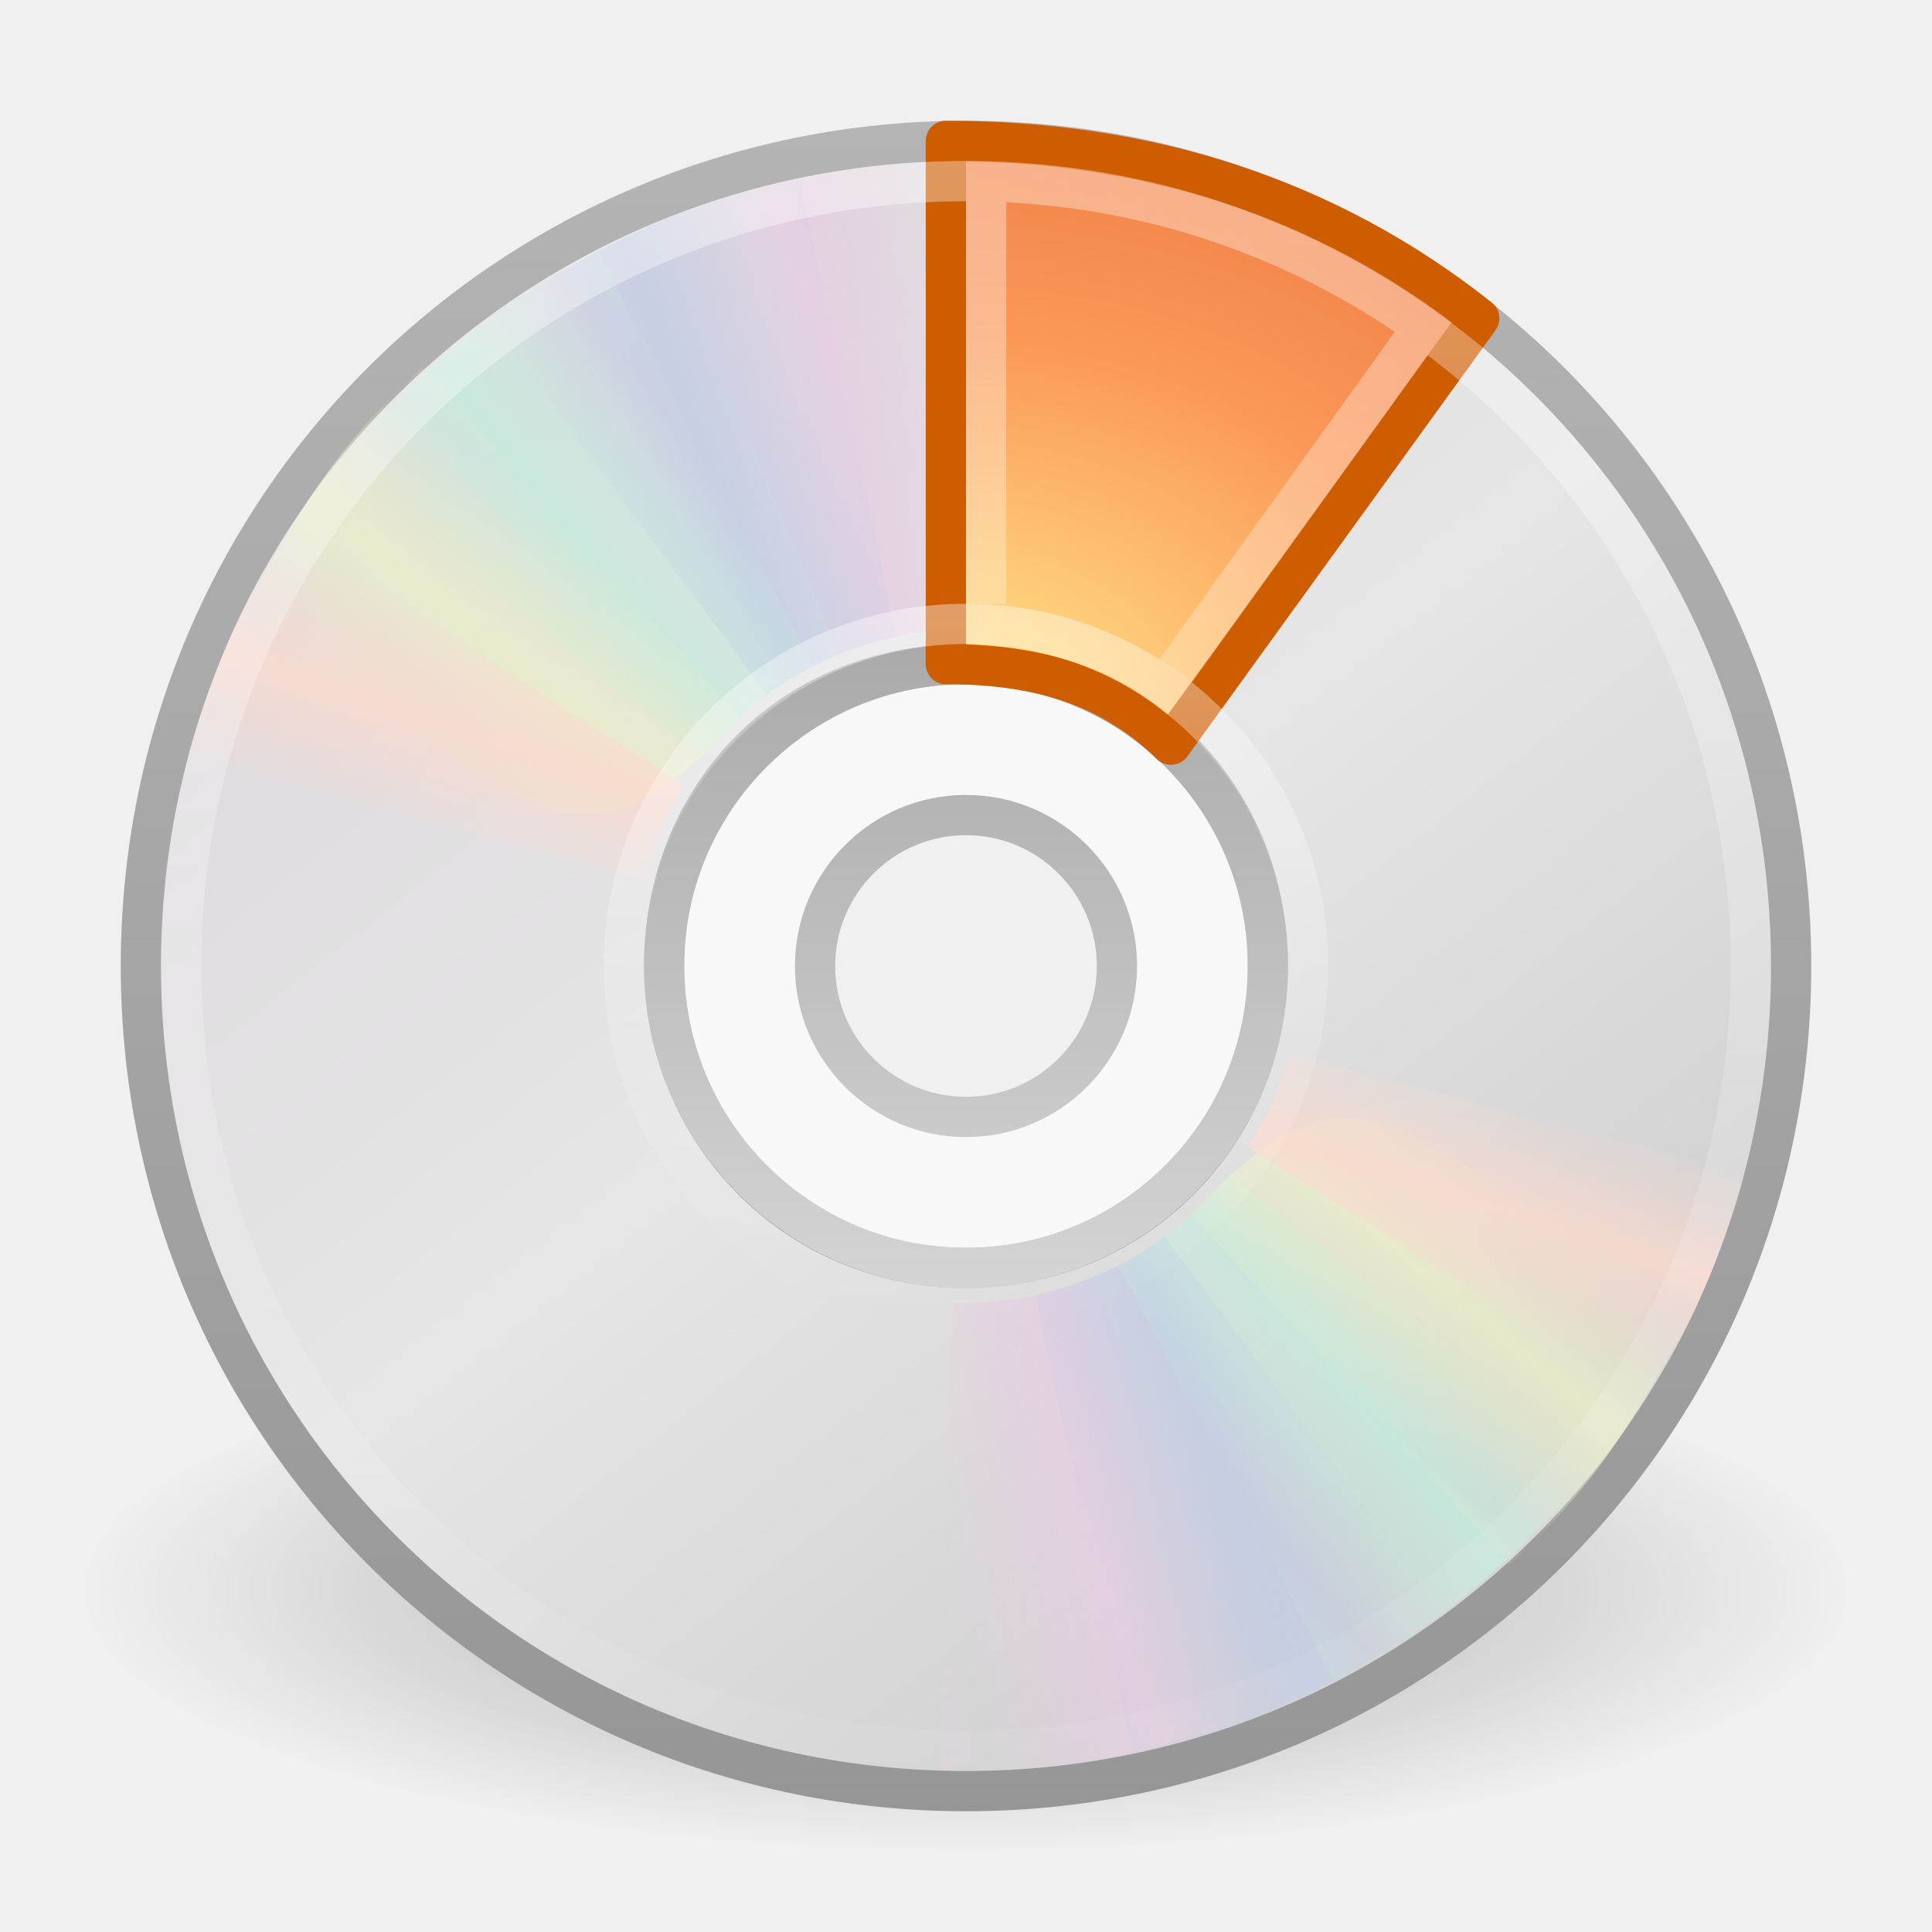
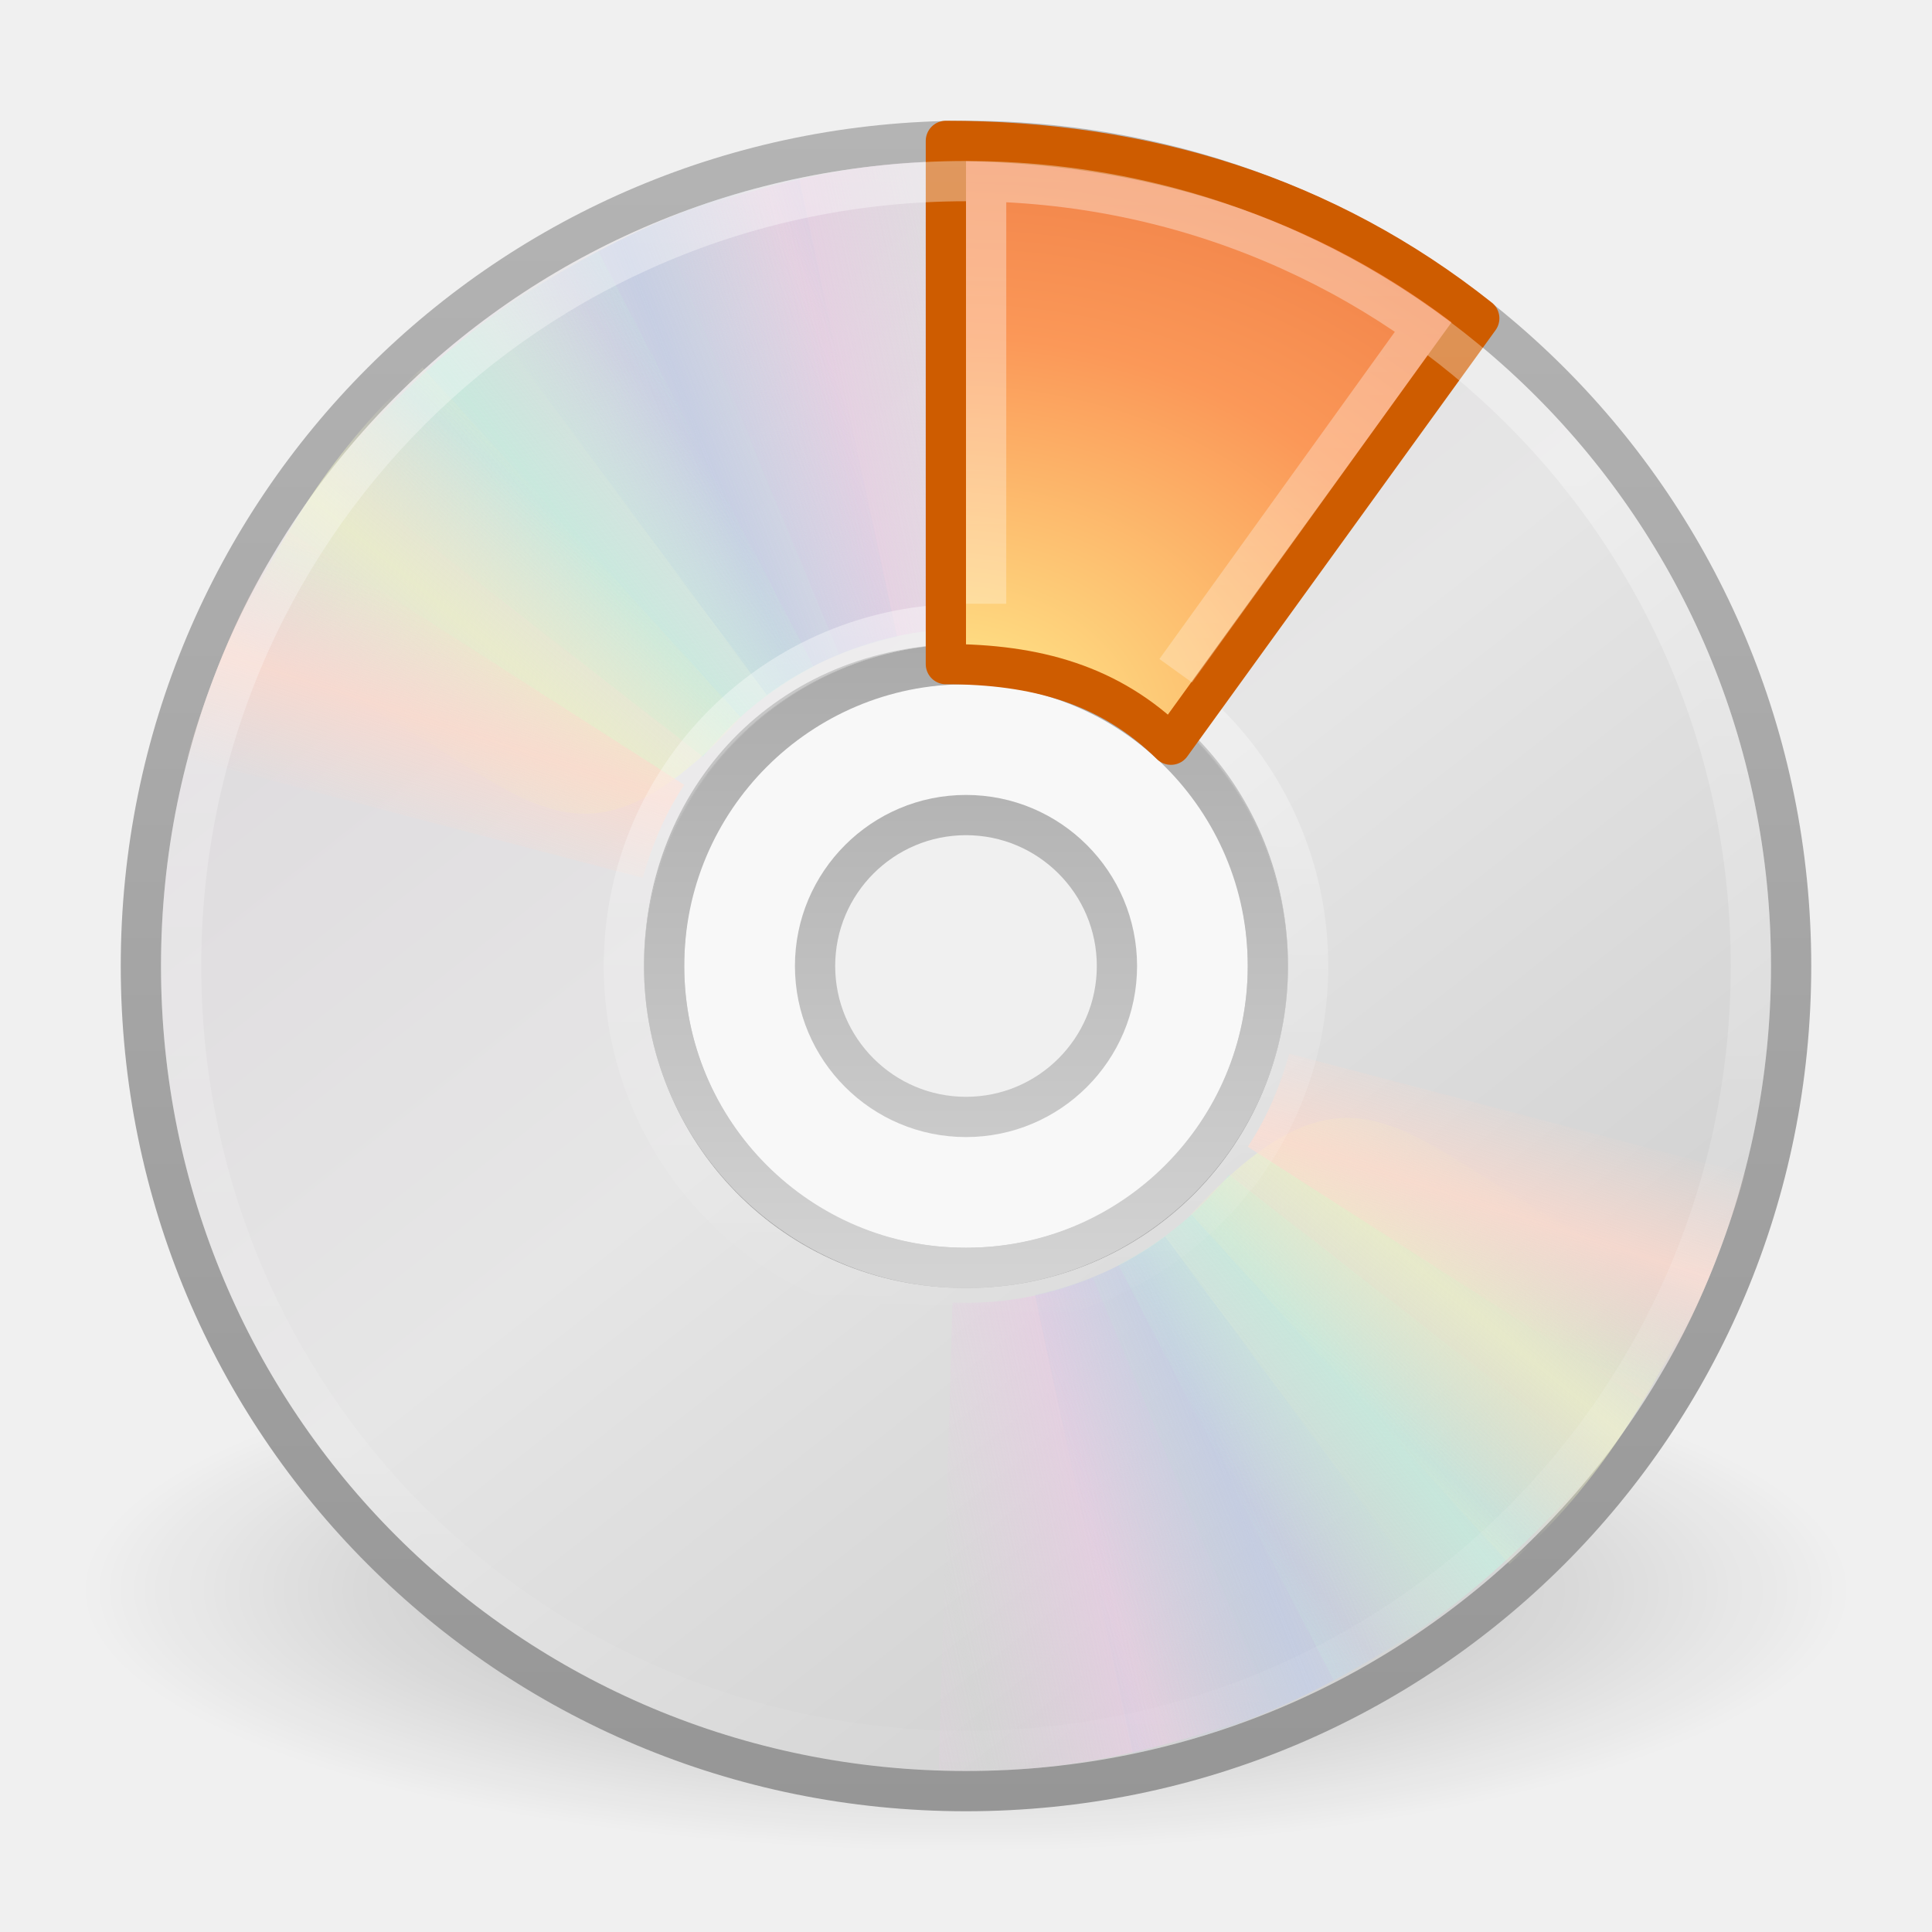
<svg xmlns="http://www.w3.org/2000/svg" xmlns:xlink="http://www.w3.org/1999/xlink" version="1.0" width="48" height="48" id="svg3305">
  <defs id="defs3307">
    <linearGradient id="linearGradient3220">
      <stop style="stop-color:#ffffff;stop-opacity:1;" offset="0" id="stop3222" />
      <stop style="stop-color:#ffffff;stop-opacity:0;" offset="1" id="stop3224" />
    </linearGradient>
    <linearGradient id="linearGradient23419">
      <stop id="stop23421" style="stop-color:#000000;stop-opacity:1" offset="0" />
      <stop id="stop23423" style="stop-color:#000000;stop-opacity:0" offset="1" />
    </linearGradient>
    <linearGradient id="linearGradient3772">
      <stop id="stop3774" style="stop-color:#b4b4b4;stop-opacity:1" offset="0" />
      <stop id="stop3776" style="stop-color:#969696;stop-opacity:1" offset="1" />
    </linearGradient>
    <linearGradient x1="12.274" y1="32.416" x2="35.391" y2="14.203" id="linearGradient3263" gradientUnits="userSpaceOnUse">
      <stop id="stop3265" style="stop-color:#dedbde;stop-opacity:1" offset="0" />
      <stop id="stop3267" style="stop-color:#e6e6e6;stop-opacity:1" offset="0.5" />
      <stop id="stop3269" style="stop-color:#d2d2d2;stop-opacity:1" offset="1" />
    </linearGradient>
    <linearGradient id="linearGradient3428">
      <stop id="stop3430" style="stop-color:#aaaaaa;stop-opacity:1" offset="0" />
      <stop id="stop3432" style="stop-color:#d4d4d4;stop-opacity:1" offset="1" />
    </linearGradient>
    <linearGradient x1="10.609" y1="17.886" x2="9.73" y2="20.613" id="linearGradient3354" xlink:href="#linearGradient3519" gradientUnits="userSpaceOnUse" spreadMethod="reflect" />
    <linearGradient x1="12.372" y1="16.188" x2="14.609" y2="13.462" id="linearGradient3352" xlink:href="#linearGradient3511" gradientUnits="userSpaceOnUse" spreadMethod="reflect" />
    <linearGradient x1="14.085" y1="13.046" x2="16.994" y2="10.732" id="linearGradient3350" xlink:href="#linearGradient3503" gradientUnits="userSpaceOnUse" spreadMethod="reflect" />
    <linearGradient x1="17.495" y1="11.2" x2="21.047" y2="9.796" id="linearGradient3348" xlink:href="#linearGradient3495" gradientUnits="userSpaceOnUse" spreadMethod="reflect" />
    <linearGradient x1="20.58" y1="10.775" x2="24.274" y2="9.862" id="linearGradient3346" xlink:href="#linearGradient3487" gradientUnits="userSpaceOnUse" spreadMethod="reflect" />
    <linearGradient id="linearGradient3519">
      <stop id="stop3521" style="stop-color:#fcd9cd;stop-opacity:1" offset="0" />
      <stop id="stop3523" style="stop-color:#fcd9cd;stop-opacity:0" offset="1" />
    </linearGradient>
    <linearGradient x1="10.609" y1="17.886" x2="9.73" y2="20.613" id="linearGradient3319" xlink:href="#linearGradient3519" gradientUnits="userSpaceOnUse" spreadMethod="reflect" />
    <linearGradient id="linearGradient3511">
      <stop id="stop3513" style="stop-color:#ebeec7;stop-opacity:1" offset="0" />
      <stop id="stop3515" style="stop-color:#ebeec7;stop-opacity:0" offset="1" />
    </linearGradient>
    <linearGradient x1="12.372" y1="16.188" x2="14.609" y2="13.462" id="linearGradient3317" xlink:href="#linearGradient3511" gradientUnits="userSpaceOnUse" spreadMethod="reflect" />
    <linearGradient id="linearGradient3503">
      <stop id="stop3505" style="stop-color:#c4ebdd;stop-opacity:1" offset="0" />
      <stop id="stop3507" style="stop-color:#c4ebdd;stop-opacity:0" offset="1" />
    </linearGradient>
    <linearGradient x1="14.085" y1="13.046" x2="16.994" y2="10.732" id="linearGradient3315" xlink:href="#linearGradient3503" gradientUnits="userSpaceOnUse" spreadMethod="reflect" />
    <linearGradient id="linearGradient3495">
      <stop id="stop3497" style="stop-color:#c1cbe4;stop-opacity:1" offset="0" />
      <stop id="stop3499" style="stop-color:#c1cbe4;stop-opacity:0" offset="1" />
    </linearGradient>
    <linearGradient x1="17.495" y1="11.2" x2="21.047" y2="9.796" id="linearGradient3313" xlink:href="#linearGradient3495" gradientUnits="userSpaceOnUse" spreadMethod="reflect" />
    <linearGradient id="linearGradient3487">
      <stop id="stop3489" style="stop-color:#e6cde2;stop-opacity:1" offset="0" />
      <stop id="stop3491" style="stop-color:#e6cde2;stop-opacity:0" offset="1" />
    </linearGradient>
    <linearGradient x1="20.58" y1="10.775" x2="24.274" y2="9.862" id="linearGradient3311" xlink:href="#linearGradient3487" gradientUnits="userSpaceOnUse" spreadMethod="reflect" />
    <linearGradient id="linearGradient3839">
      <stop id="stop3841" style="stop-color:#ffed8c;stop-opacity:1" offset="0" />
      <stop id="stop3843" style="stop-color:#fb9858;stop-opacity:1" offset="0.262" />
      <stop id="stop3845" style="stop-color:#dc572a;stop-opacity:1" offset="0.661" />
      <stop id="stop3847" style="stop-color:#9f3110;stop-opacity:1" offset="1" />
    </linearGradient>
    <linearGradient id="linearGradient6036">
      <stop id="stop6038" style="stop-color:#ffffff;stop-opacity:1" offset="0" />
      <stop id="stop6040" style="stop-color:#ffffff;stop-opacity:0" offset="1" />
    </linearGradient>
    <linearGradient xlink:href="#linearGradient6036" id="linearGradient2454" gradientUnits="userSpaceOnUse" gradientTransform="matrix(0.4293444,0,0,0.4293442,13.54675,13.26639)" x1="18.776" y1="4.038" x2="18.203" y2="45.962" />
    <radialGradient xlink:href="#linearGradient3839" id="radialGradient2457" gradientUnits="userSpaceOnUse" gradientTransform="matrix(0,3.407672,-4.452847,0,77.53367,-12.12477)" cx="8.891" cy="12.123" fx="8.891" fy="12.123" r="11" />
    <linearGradient xlink:href="#linearGradient3428" id="linearGradient2472" gradientUnits="userSpaceOnUse" gradientTransform="matrix(0.9375,0,0,0.9375,1.5,1.5)" x1="21.448" y1="15.5" x2="21.448" y2="32.509" />
    <linearGradient xlink:href="#linearGradient3263" id="linearGradient2476" gradientUnits="userSpaceOnUse" gradientTransform="matrix(0,1.171439,-1.171439,0,51.06024,-4.11454)" x1="12.274" y1="32.416" x2="35.391" y2="14.203" />
    <linearGradient xlink:href="#linearGradient3772" id="linearGradient2478" gradientUnits="userSpaceOnUse" gradientTransform="translate(50.26506,0)" x1="-21.916" y1="3" x2="-21.916" y2="45.033" />
    <radialGradient xlink:href="#linearGradient23419" id="radialGradient2481" gradientUnits="userSpaceOnUse" gradientTransform="matrix(0.9722718,0,0,0.2872354,1.312499,27.54052)" cx="23.335" cy="41.636" fx="23.335" fy="41.636" r="22.627" />
    <linearGradient xlink:href="#linearGradient3220" id="linearGradient3226" x1="22.41" y1="0.096" x2="22.41" y2="48.208" gradientUnits="userSpaceOnUse" />
  </defs>
  <path style="opacity:0.3;fill:url(#radialGradient2481);fill-opacity:1;fill-rule:evenodd;stroke:none;stroke-width:2;marker:none;visibility:visible;display:inline;overflow:visible" id="path23417" d="M 46,39.5 C 46.001,43.09 36.151,46 24,46 C 11.849,46 1.999,43.09 2,39.5 C 1.999,35.91 11.849,33 24,33 C 36.151,33 46.001,35.91 46,39.5 L 46,39.5 z" />
  <path style="fill:url(#linearGradient2476);fill-rule:nonzero;stroke:url(#linearGradient2478);stroke-width:1;stroke-miterlimit:4;stroke-opacity:1" id="path2781" d="M 44.5,24 C 44.5,12.637 35.363,3.5 24,3.5 C 12.637,3.5 3.5,12.637 3.5,24 C 3.5,35.363 12.637,44.5 24,44.5 C 35.363,44.5 44.5,35.363 44.5,24 z M 31.5,24 C 31.5,28.128 28.211,31.5 24,31.5 C 19.707,31.5 16.5,28.045 16.5,24 C 16.5,19.873 19.541,16.5 24,16.5 C 28.459,16.5 31.5,19.954 31.5,24 z" />
  <path style="opacity:0.5;fill:#ffffff;fill-opacity:1;fill-rule:nonzero;stroke:none;stroke-width:1;marker:none;visibility:visible;display:inline;overflow:visible;enable-background:accumulate" id="path2474" d="M 24,16 C 19.584,16 16,19.584 16,24 C 16,28.416 19.584,32 24,32 C 28.416,32 32,28.416 32,24 C 32,19.584 28.416,16 24,16 z M 24,20 C 26.208,20 28,21.792 28,24 C 28,26.208 26.208,28 24,28 C 21.792,28 20,26.208 20,24 C 20,21.792 21.792,20 24,20 z" />
  <path style="fill:none;stroke:url(#linearGradient2472);stroke-width:1;stroke-linecap:butt;stroke-linejoin:round;marker:none;stroke-miterlimit:4;stroke-dasharray:none;stroke-dashoffset:0;stroke-opacity:1;visibility:visible;display:inline;overflow:visible;enable-background:accumulate" id="path3418" d="M 24,16.5 C 19.86,16.5 16.5,19.86 16.5,24 C 16.5,28.14 19.86,31.5 24,31.5 C 28.14,31.5 31.5,28.14 31.5,24 C 31.5,19.86 28.14,16.5 24,16.5 z M 24,20.25 C 26.07,20.25 27.75,21.93 27.75,24 C 27.75,26.07 26.07,27.75 24,27.75 C 21.93,27.75 20.25,26.07 20.25,24 C 20.25,21.93 21.93,20.25 24,20.25 z" />
  <g id="g3527">
    <path style="opacity:0.8;fill:url(#linearGradient3346);fill-opacity:1;fill-rule:nonzero;stroke:none" id="path3296" transform="matrix(0.9996011,2.824295e-2,-2.824295e-2,0.9996011,0.6924114,-0.6708346)" d="M 15.857,5.731 L 20.625,16.344 C 21.66,15.885 22.795,15.625 24,15.625 C 24.032,15.625 24.062,15.625 24.094,15.625 L 24.108,4.005 C 21.166,3.934 18.565,4.662 15.857,5.731 L 15.857,5.731 z" />
    <path style="opacity:0.8;fill:url(#linearGradient3348);fill-opacity:1;fill-rule:nonzero;stroke:none" id="path3308" d="M 12.121,7.906 L 19.052,17.266 C 19.966,16.596 21.018,16.099 22.195,15.841 C 22.226,15.834 22.255,15.827 22.287,15.821 L 19.857,4.426 C 16.968,4.988 14.538,6.282 12.121,7.906 L 12.121,7.906 z" />
    <path style="opacity:0.8;fill:url(#linearGradient3350);fill-opacity:1;fill-rule:nonzero;stroke:none" id="path3310" d="M 8.252,11.647 L 17.466,18.802 C 18.175,17.919 19.063,17.166 20.133,16.612 C 20.161,16.598 20.187,16.584 20.216,16.569 L 14.866,6.251 C 12.221,7.541 10.166,9.452 8.252,11.647 z" />
    <path style="opacity:0.8;fill:url(#linearGradient3352);fill-opacity:1;fill-rule:nonzero;stroke:none" id="path3312" d="M 5.633,16.074 C 12.808,18.316 13.483,23.105 18.41,17.828 L 10.5,9.132 C 8.279,11.063 6.913,13.459 5.633,16.074 z" />
    <path style="opacity:0.8;fill:url(#linearGradient3354);fill-opacity:1;fill-rule:nonzero;stroke:none" id="path3314" d="M 7.155,13.193 C 5.972,14.945 5.248,16.83 4.63,18.837 L 15.969,21.812 C 16.184,21.049 16.487,20.298 16.938,19.594 C 16.955,19.567 16.982,19.527 17,19.5 L 7.155,13.193 z" />
  </g>
  <g id="g3297" transform="matrix(-1,0,0,-1,48,47.99083)">
    <path style="opacity:0.8;fill:url(#linearGradient3311);fill-opacity:1;fill-rule:nonzero;stroke:none" id="path3299" transform="matrix(0.9996011,2.824295e-2,-2.824295e-2,0.9996011,0.6924114,-0.6708346)" d="M 15.857,5.731 L 20.625,16.344 C 21.66,15.885 22.795,15.625 24,15.625 C 24.032,15.625 24.062,15.625 24.094,15.625 L 24.108,4.005 C 21.166,3.934 18.565,4.662 15.857,5.731 L 15.857,5.731 z" />
    <path style="opacity:0.8;fill:url(#linearGradient3313);fill-opacity:1;fill-rule:nonzero;stroke:none" id="path3301" d="M 12.121,7.906 L 19.052,17.266 C 19.966,16.596 21.018,16.099 22.195,15.841 C 22.226,15.834 22.255,15.827 22.287,15.821 L 19.857,4.426 C 16.968,4.988 14.538,6.282 12.121,7.906 L 12.121,7.906 z" />
    <path style="opacity:0.8;fill:url(#linearGradient3315);fill-opacity:1;fill-rule:nonzero;stroke:none" id="path3303" d="M 8.252,11.647 L 17.466,18.802 C 18.175,17.919 19.063,17.166 20.133,16.612 C 20.161,16.598 20.187,16.584 20.216,16.569 L 14.866,6.251 C 12.221,7.541 10.166,9.452 8.252,11.647 z" />
    <path style="opacity:0.8;fill:url(#linearGradient3317);fill-opacity:1;fill-rule:nonzero;stroke:none" id="path3305" d="M 5.633,16.074 C 12.808,18.316 13.483,23.105 18.41,17.828 L 10.5,9.132 C 8.279,11.063 6.913,13.459 5.633,16.074 z" />
    <path style="opacity:0.8;fill:url(#linearGradient3319);fill-opacity:1;fill-rule:nonzero;stroke:none" id="path3307" d="M 7.155,13.193 C 5.972,14.945 5.248,16.83 4.63,18.837 L 15.969,21.812 C 16.184,21.049 16.487,20.298 16.938,19.594 C 16.955,19.567 16.982,19.527 17,19.5 L 7.155,13.193 z" />
  </g>
+   <path style="opacity:0.4;fill:none;stroke:url(#linearGradient2454);stroke-width:1;stroke-miterlimit:4;stroke-opacity:1" id="path3281" d="M 24,15.5 C 19.289,15.5 15.5,19.289 15.5,24 C 15.5,28.711 19.289,32.5 24,32.5 C 28.711,32.5 32.5,28.711 32.5,24 C 32.5,19.289 28.711,15.5 24,15.5 L 24,15.5 L 24,15.5 L 24,15.5 z" />
  <path style="fill:url(#radialGradient2457);fill-opacity:1;fill-rule:nonzero;stroke:#ce5c00;stroke-width:1;stroke-linecap:round;stroke-linejoin:round;marker:none;marker-start:none;marker-mid:none;marker-end:none;stroke-miterlimit:4;stroke-dasharray:none;stroke-dashoffset:0;stroke-opacity:1;visibility:visible;display:inline;overflow:visible;enable-background:accumulate" id="path2559" d="M 23.5,3.5 C 23.5,7.766 23.5,12.175 23.5,16.5 C 25.726,16.5 27.576,17.007 29.092,18.502 C 29.092,18.502 36.752,7.909 36.752,7.909 C 32.94,4.881 28.466,3.5 23.5,3.5 z" />
-   <path style="opacity:0.4;fill:none;stroke:url(#linearGradient2454);stroke-width:1;stroke-miterlimit:4;stroke-opacity:1" id="path3281" d="M 24,15.5 C 19.289,15.5 15.5,19.289 15.5,24 C 15.5,28.711 19.289,32.5 24,32.5 C 28.711,32.5 32.5,28.711 32.5,24 C 32.5,19.289 28.711,15.5 24,15.5 L 24,15.5 L 24,15.5 L 24,15.5 z" />
  <path style="opacity:0.4;fill:none;fill-opacity:1;fill-rule:evenodd;stroke:url(#linearGradient3226);stroke-width:1px;stroke-linecap:butt;stroke-linejoin:miter;stroke-opacity:1" id="path2561" d="M 24.5,5 L 24.5,15 M 24,4.5 C 13.191,4.5 4.5,13.191 4.5,24 C 4.5,34.809 13.191,43.5 24,43.5 C 34.809,43.5 43.5,34.809 43.5,24 C 43.5,13.191 34.809,4.5 24,4.5 L 24,4.5 L 24,4.5 z M 29.211,16.665 L 35.066,8.528" />
</svg>
